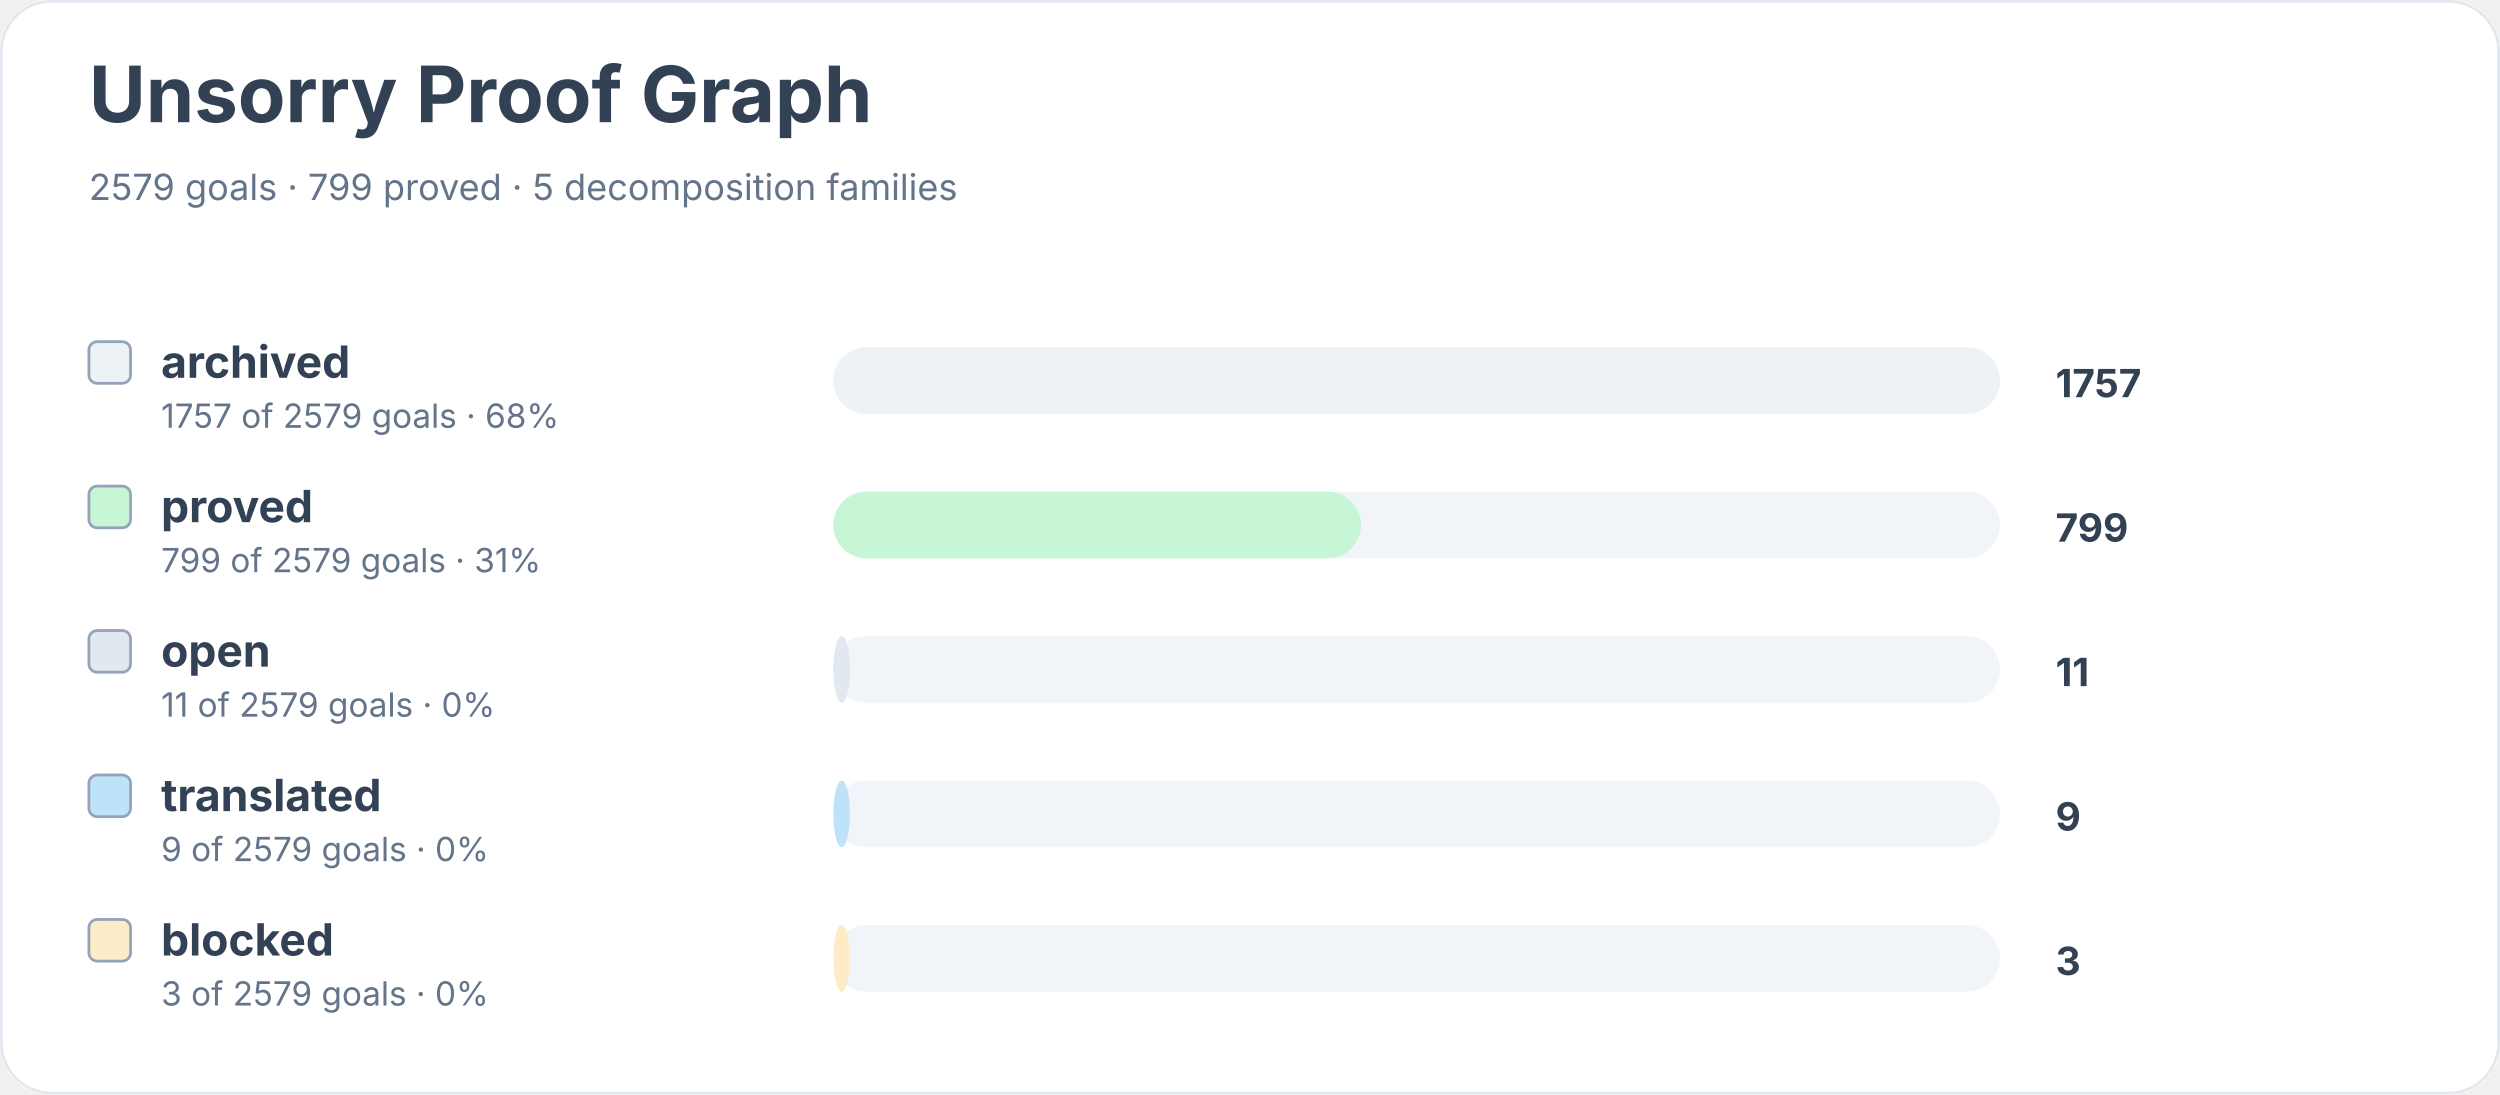
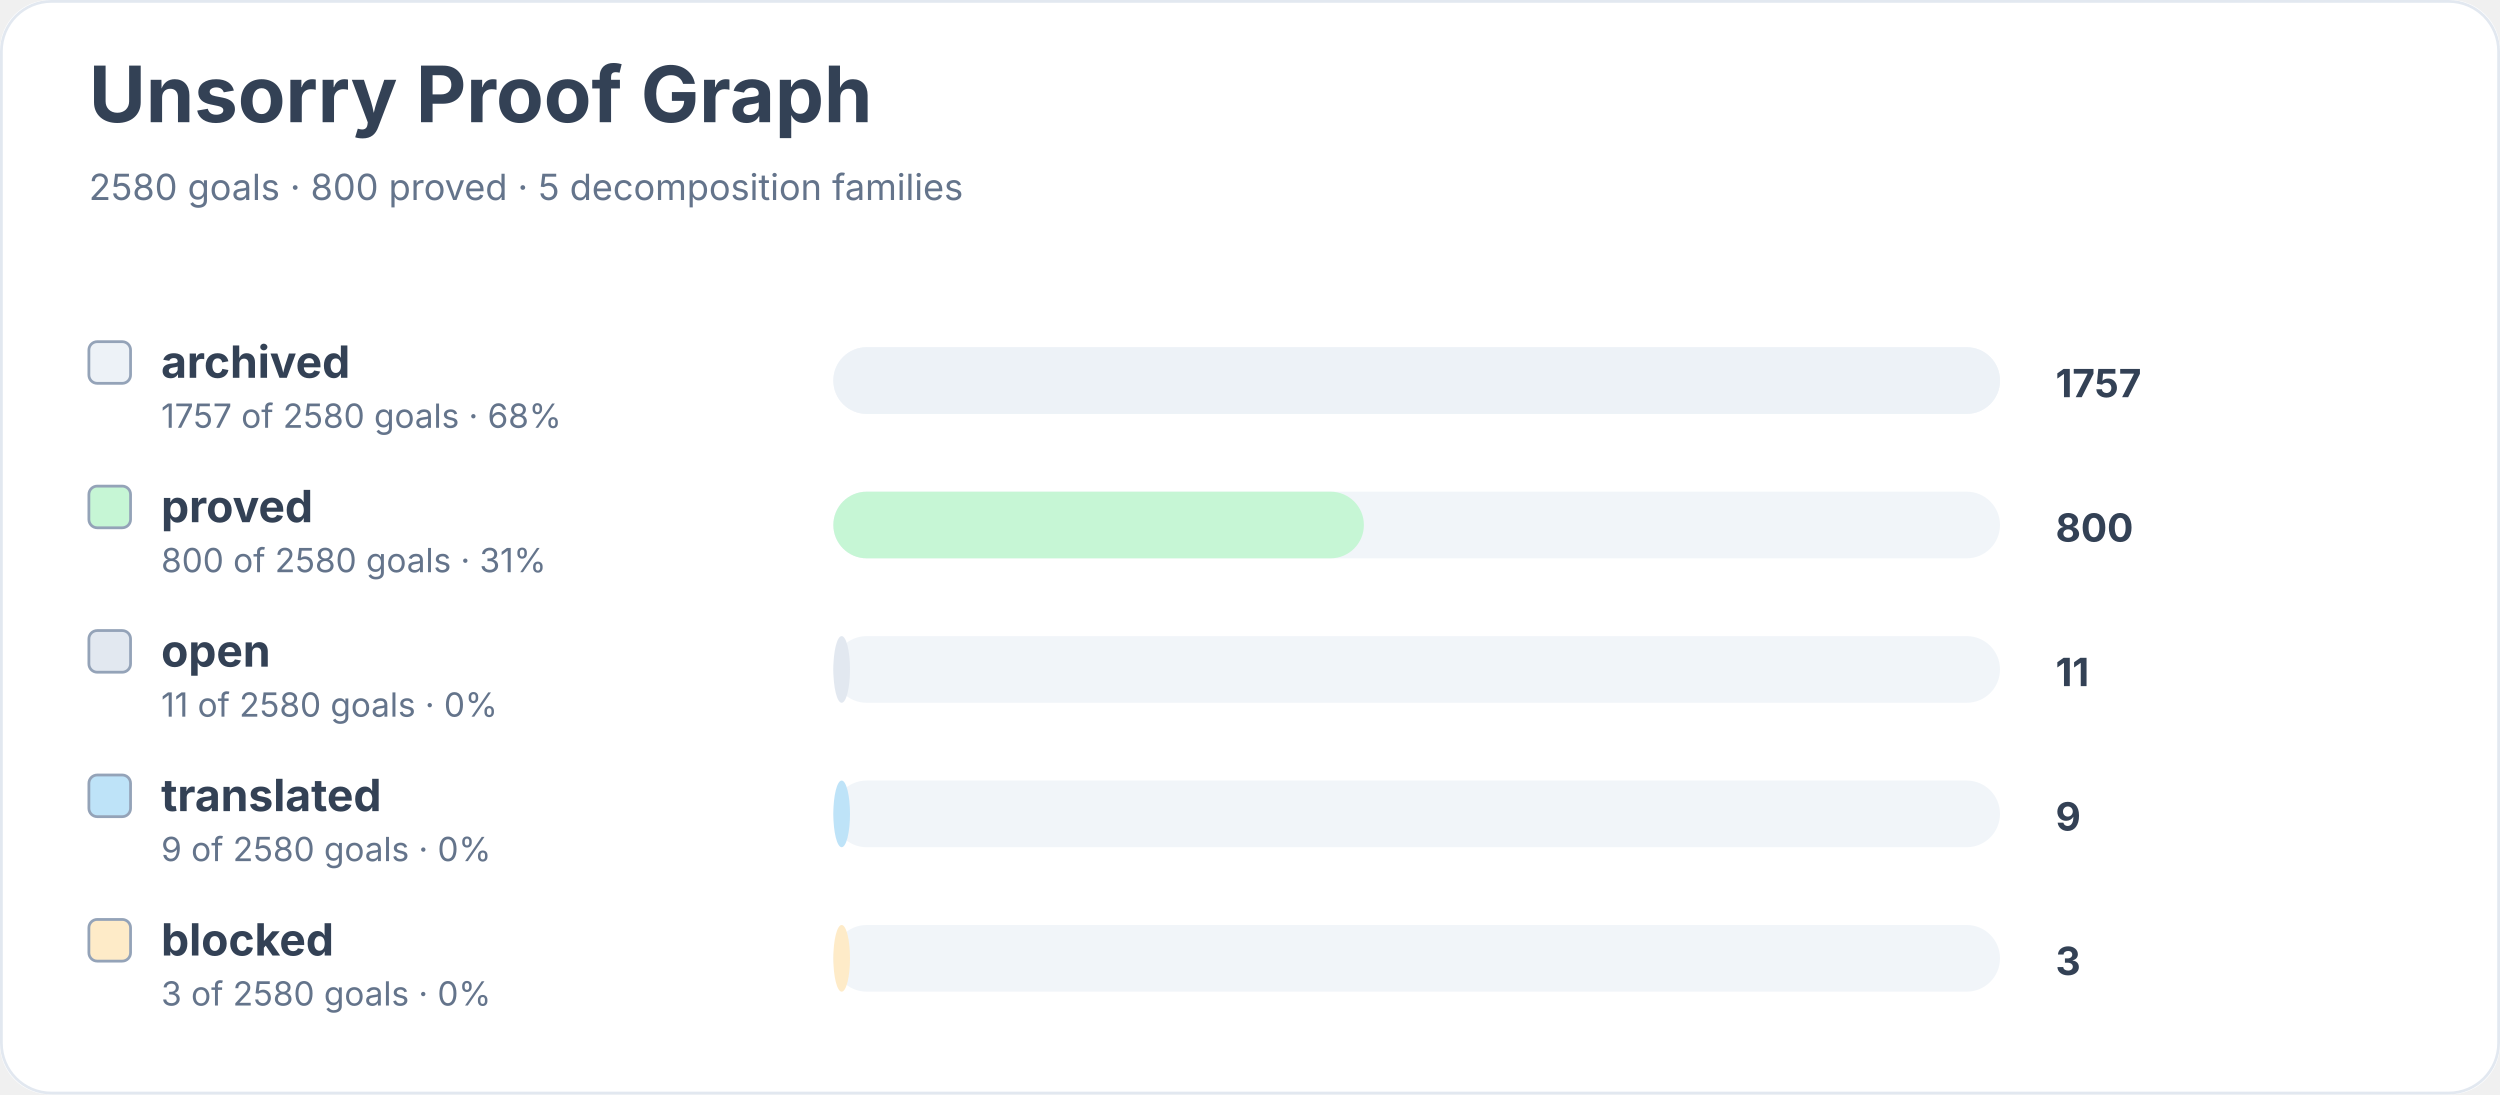
<svg xmlns="http://www.w3.org/2000/svg" width="900" height="394" viewBox="0 0 900 394" role="img" aria-labelledby="title desc">
  <rect width="900" height="100%" rx="18" fill="#ffffff" />
  <rect x="0.5" y="0.5" width="899" height="393" rx="18" fill="none" stroke="#e2e8f0" />
  <text x="32" y="44" font-family="Inter, system-ui, sans-serif" font-size="28" font-weight="700" fill="#334155">Unsorry Proof Graph</text>
-   <text x="32" y="72" font-family="Inter, system-ui, sans-serif" font-size="13" fill="#64748b">2579 goals · 799 proved · 5 decomposition families</text>
+   <text x="32" y="72" font-family="Inter, system-ui, sans-serif" font-size="13" fill="#64748b">2580 goals · 800 proved · 5 decomposition families</text>
  <rect x="32" y="123" width="15" height="15" rx="3" fill="#edf2f7" stroke="#94a3b8" />
  <text x="58" y="136" font-family="Inter, system-ui, sans-serif" font-size="16" font-weight="650" fill="#334155">archived</text>
-   <text x="58" y="154" font-family="Inter, system-ui, sans-serif" font-size="12" fill="#64748b">1757 of 2579 goals · 68%</text>
+   <text x="58" y="154" font-family="Inter, system-ui, sans-serif" font-size="12" fill="#64748b">1757 of 2580 goals · 68%</text>
  <rect x="300" y="125" width="420" height="24" rx="12" fill="#f1f5f9" />
  <rect x="300" y="125" width="420" height="24" rx="12" fill="#edf2f7" />
  <text x="740" y="143" font-family="Inter, system-ui, sans-serif" font-size="14" font-weight="700" fill="#334155">1757</text>
  <rect x="32" y="175" width="15" height="15" rx="3" fill="#c6f6d5" stroke="#94a3b8" />
  <text x="58" y="188" font-family="Inter, system-ui, sans-serif" font-size="16" font-weight="650" fill="#334155">proved</text>
-   <text x="58" y="206" font-family="Inter, system-ui, sans-serif" font-size="12" fill="#64748b">799 of 2579 goals · 31%</text>
+   <text x="58" y="206" font-family="Inter, system-ui, sans-serif" font-size="12" fill="#64748b">800 of 2580 goals · 31%</text>
  <rect x="300" y="177" width="420" height="24" rx="12" fill="#f1f5f9" />
-   <rect x="300" y="177" width="190" height="24" rx="12" fill="#c6f6d5" />
-   <text x="740" y="195" font-family="Inter, system-ui, sans-serif" font-size="14" font-weight="700" fill="#334155">799</text>
+   <rect x="300" y="177" width="191" height="24" rx="12" fill="#c6f6d5" />
+   <text x="740" y="195" font-family="Inter, system-ui, sans-serif" font-size="14" font-weight="700" fill="#334155">800</text>
  <rect x="32" y="227" width="15" height="15" rx="3" fill="#e2e8f0" stroke="#94a3b8" />
  <text x="58" y="240" font-family="Inter, system-ui, sans-serif" font-size="16" font-weight="650" fill="#334155">open</text>
-   <text x="58" y="258" font-family="Inter, system-ui, sans-serif" font-size="12" fill="#64748b">11 of 2579 goals · 0%</text>
+   <text x="58" y="258" font-family="Inter, system-ui, sans-serif" font-size="12" fill="#64748b">11 of 2580 goals · 0%</text>
  <rect x="300" y="229" width="420" height="24" rx="12" fill="#f1f5f9" />
  <rect x="300" y="229" width="6" height="24" rx="12" fill="#e2e8f0" />
  <text x="740" y="247" font-family="Inter, system-ui, sans-serif" font-size="14" font-weight="700" fill="#334155">11</text>
  <rect x="32" y="279" width="15" height="15" rx="3" fill="#bee3f8" stroke="#94a3b8" />
  <text x="58" y="292" font-family="Inter, system-ui, sans-serif" font-size="16" font-weight="650" fill="#334155">translated</text>
-   <text x="58" y="310" font-family="Inter, system-ui, sans-serif" font-size="12" fill="#64748b">9 of 2579 goals · 0%</text>
+   <text x="58" y="310" font-family="Inter, system-ui, sans-serif" font-size="12" fill="#64748b">9 of 2580 goals · 0%</text>
  <rect x="300" y="281" width="420" height="24" rx="12" fill="#f1f5f9" />
  <rect x="300" y="281" width="6" height="24" rx="12" fill="#bee3f8" />
  <text x="740" y="299" font-family="Inter, system-ui, sans-serif" font-size="14" font-weight="700" fill="#334155">9</text>
  <rect x="32" y="331" width="15" height="15" rx="3" fill="#feebc8" stroke="#94a3b8" />
  <text x="58" y="344" font-family="Inter, system-ui, sans-serif" font-size="16" font-weight="650" fill="#334155">blocked</text>
-   <text x="58" y="362" font-family="Inter, system-ui, sans-serif" font-size="12" fill="#64748b">3 of 2579 goals · 0%</text>
+   <text x="58" y="362" font-family="Inter, system-ui, sans-serif" font-size="12" fill="#64748b">3 of 2580 goals · 0%</text>
  <rect x="300" y="333" width="420" height="24" rx="12" fill="#f1f5f9" />
  <rect x="300" y="333" width="6" height="24" rx="12" fill="#feebc8" />
  <text x="740" y="351" font-family="Inter, system-ui, sans-serif" font-size="14" font-weight="700" fill="#334155">3</text>
</svg>
